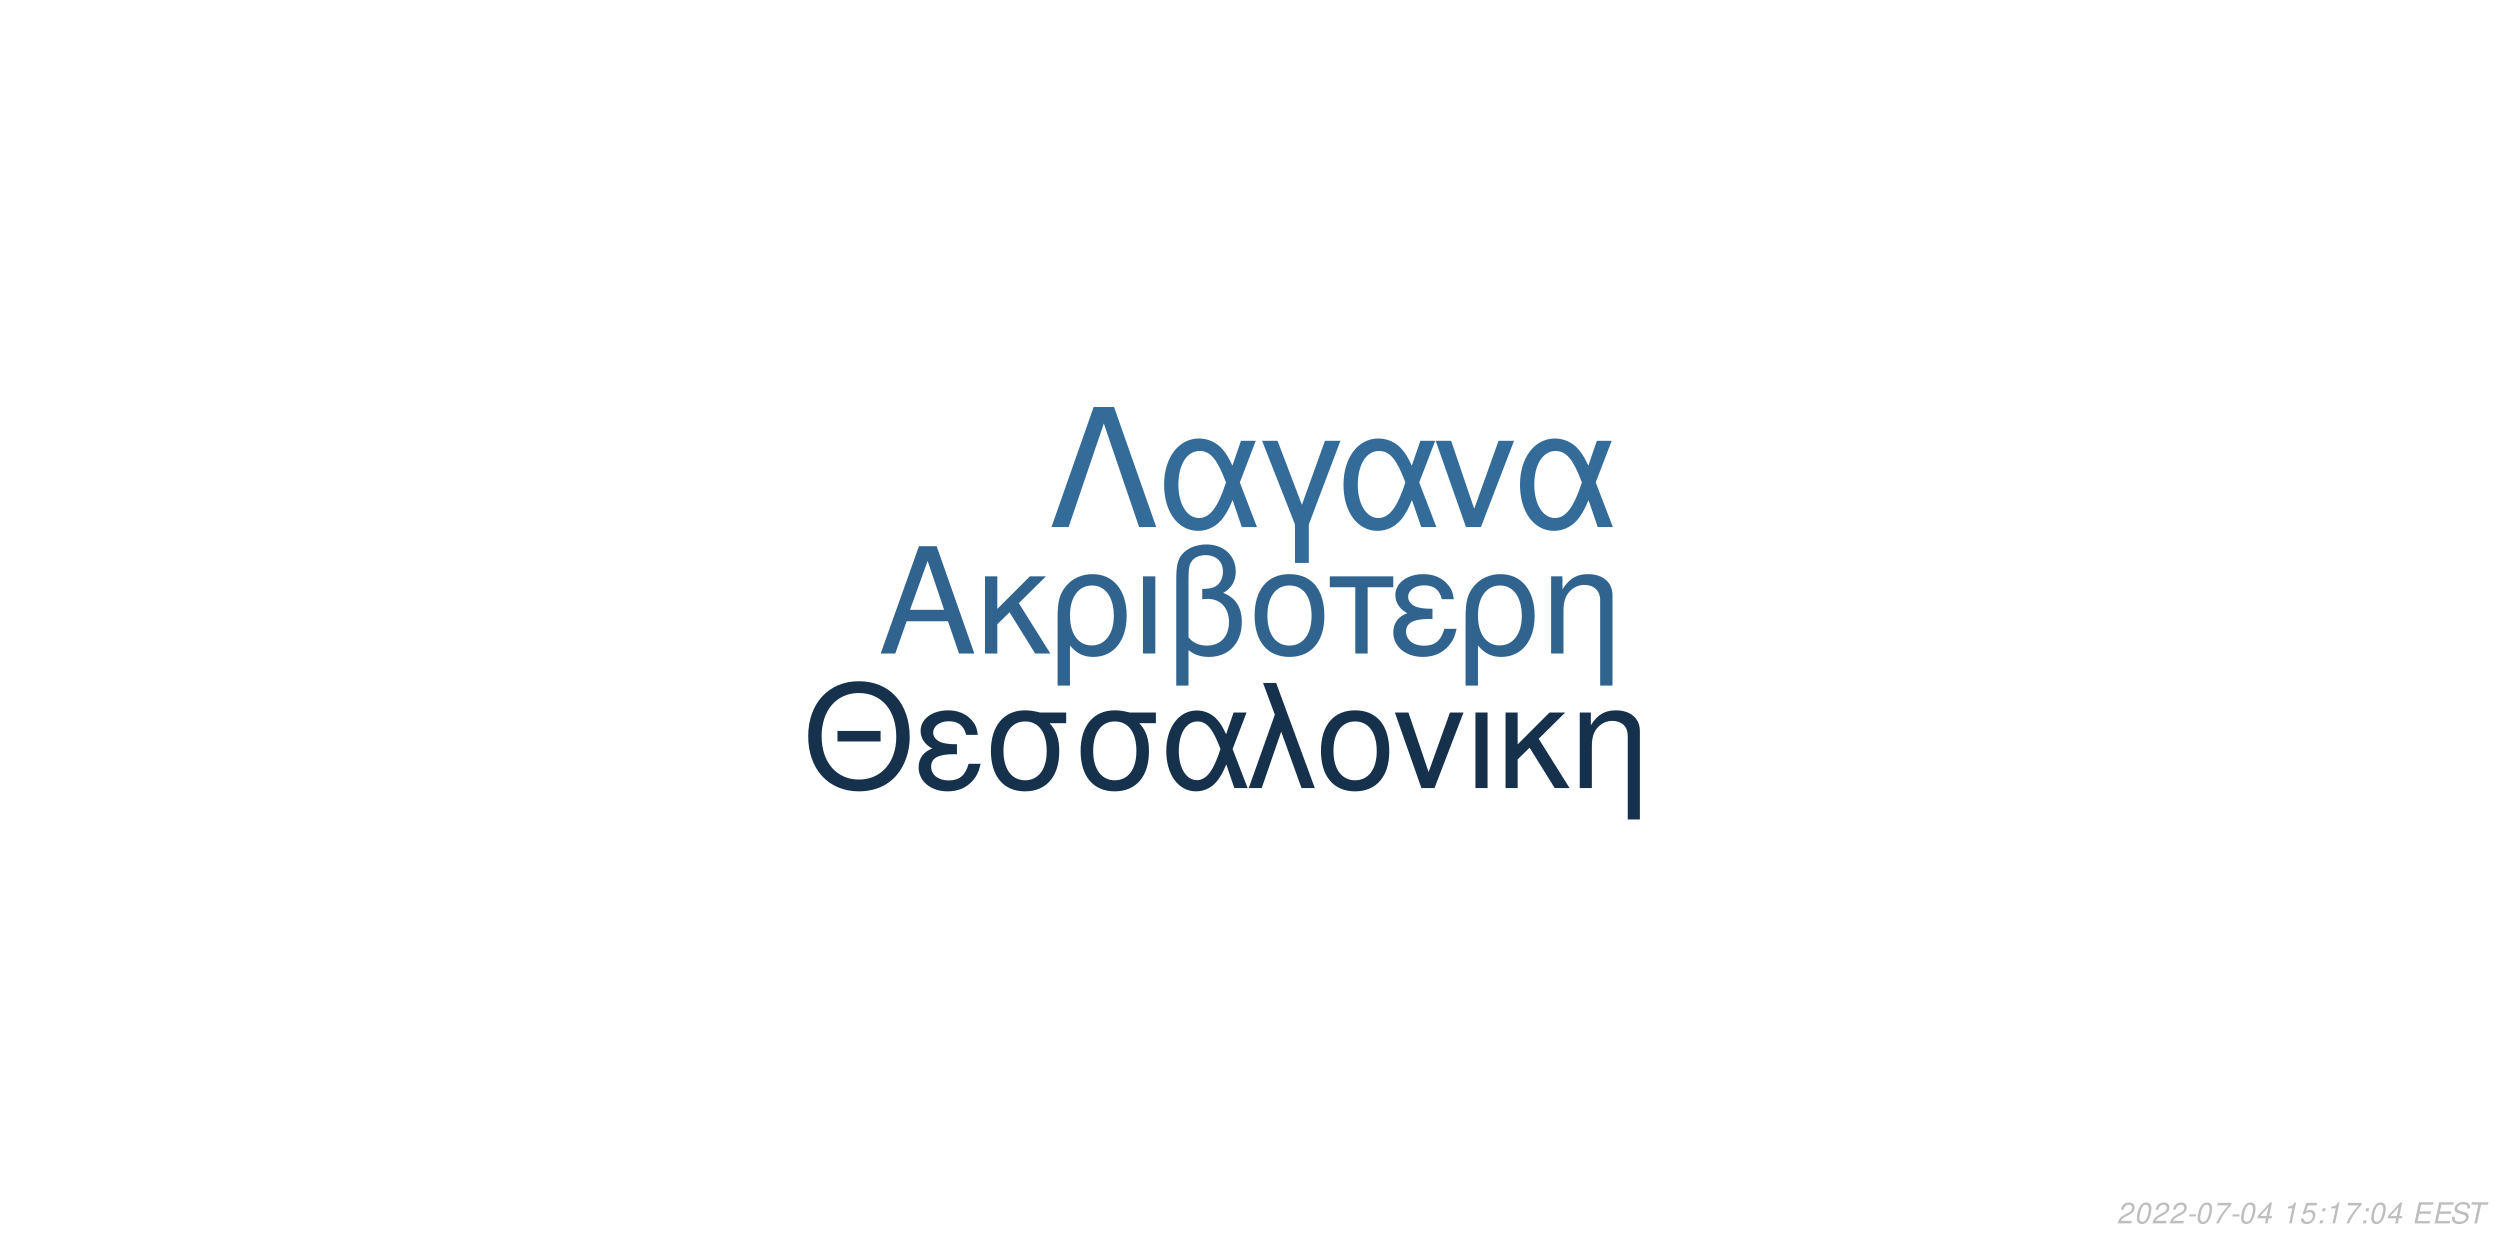
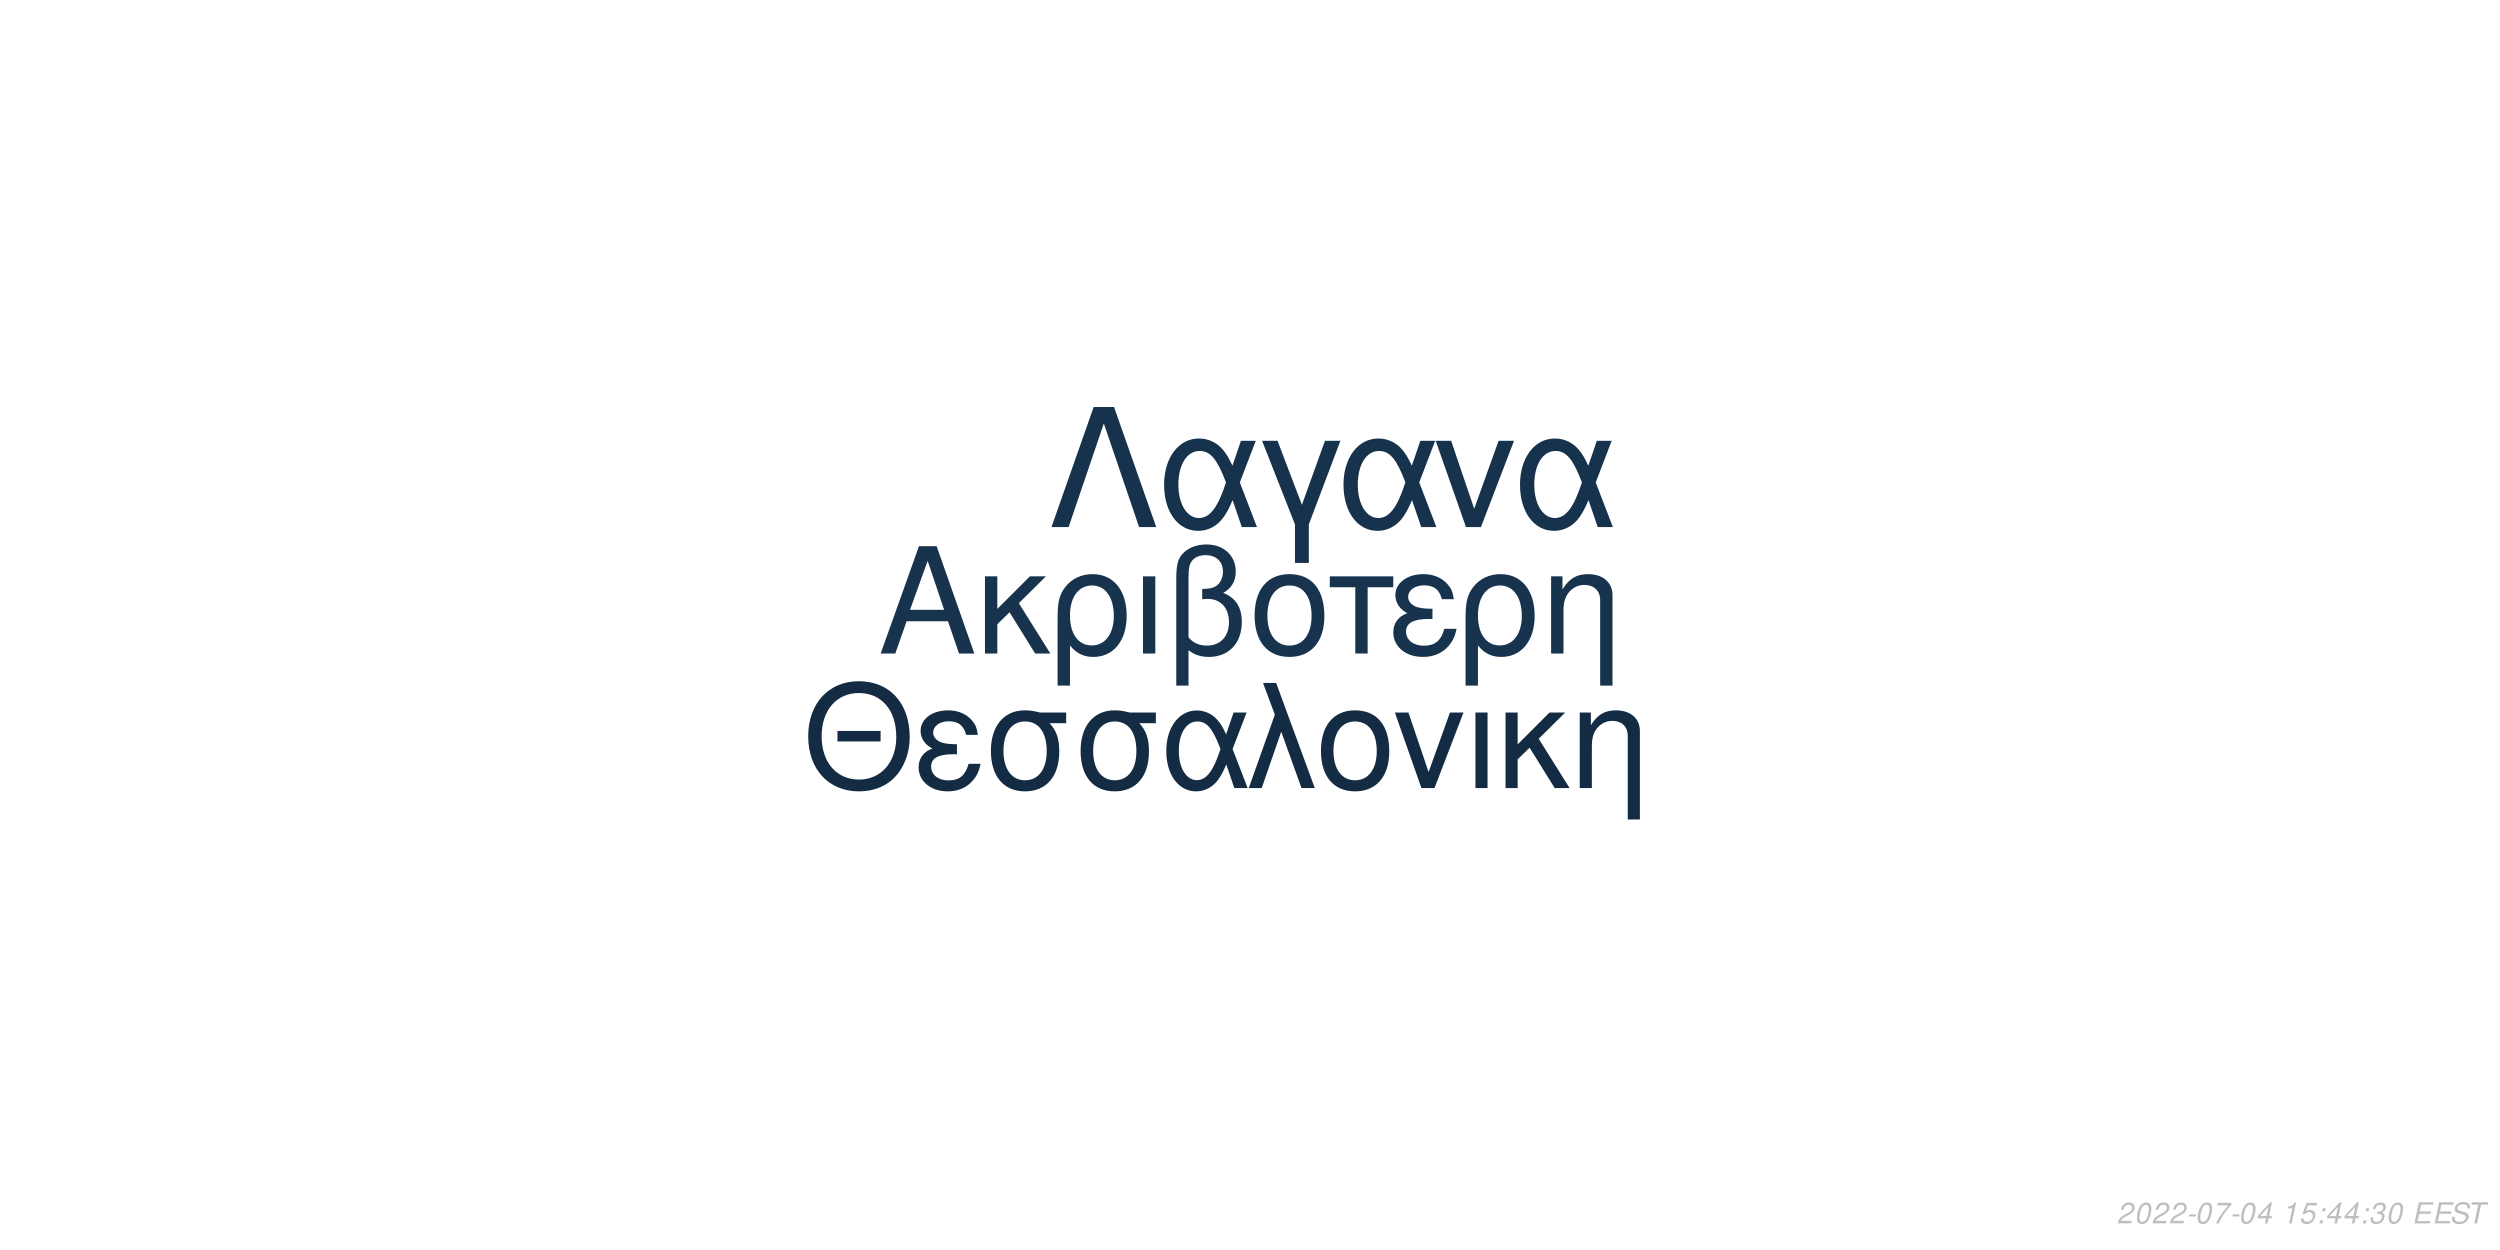
<svg xmlns="http://www.w3.org/2000/svg" xmlns:xlink="http://www.w3.org/1999/xlink" width="864pt" height="432pt" viewBox="0 0 864 432" version="1.1">
  <defs>
    <g>
      <symbol overflow="visible" id="glyph0-0">
        <path style="stroke:none;" d="" />
      </symbol>
      <symbol overflow="visible" id="glyph0-1">
        <path style="stroke:none;" d="M 24.125 -11.141 L 27.938 0 L 33.234 0 L 20.203 -37.094 L 14.094 -37.094 L 0.859 0 L 5.906 0 L 9.828 -11.141 Z M 22.797 -15.109 L 11 -15.109 L 17.094 -32.016 Z M 22.797 -15.109 " />
      </symbol>
      <symbol overflow="visible" id="glyph0-2">
        <path style="stroke:none;" d="M 7.172 -15.422 L 7.172 -26.672 L 2.906 -26.672 L 2.906 0 L 7.172 0 L 7.172 -10.125 L 11.406 -14.25 L 20.25 0 L 25.5 0 L 14.609 -17.406 L 23.969 -26.672 L 18.422 -26.672 Z M 7.172 -15.422 " />
      </symbol>
      <symbol overflow="visible" id="glyph0-3">
        <path style="stroke:none;" d="M 3 11.094 L 7.281 11.094 L 7.281 -2.797 C 9.516 -0.047 11.953 1.172 15.375 1.172 C 22.344 1.172 26.875 -4.422 26.875 -13.031 C 26.875 -21.891 22.297 -27.438 15.062 -27.438 C 11.297 -27.438 7.984 -25.906 5.797 -23.156 C 3.672 -20.516 3 -17.969 3 -12.359 Z M 14.906 -23.516 C 19.547 -23.516 22.438 -19.438 22.438 -12.922 C 22.438 -6.812 19.391 -2.797 14.812 -2.797 C 10.172 -2.797 7.281 -6.766 7.281 -13.125 C 7.281 -19.484 10.234 -23.516 14.906 -23.516 Z M 14.906 -23.516 " />
      </symbol>
      <symbol overflow="visible" id="glyph0-4">
        <path style="stroke:none;" d="M 3.516 0 L 7.781 0 L 7.781 -26.672 L 3.516 -26.672 Z M 3.516 0 " />
      </symbol>
      <symbol overflow="visible" id="glyph0-5">
        <path style="stroke:none;" d="M 4.016 11.094 L 8.25 11.094 L 8.25 -1.172 C 10.172 0.406 12.422 1.172 15.312 1.172 C 22.188 1.172 26.672 -3.609 26.672 -10.891 C 26.672 -15.984 24.578 -19.234 20.25 -20.969 C 23.109 -22.547 24.578 -25.031 24.578 -28.344 C 24.578 -33.844 20.406 -37.703 14.453 -37.703 C 10.938 -37.703 7.734 -36.391 6 -34.25 C 4.484 -32.422 4.016 -30.328 4.016 -25.391 Z M 8.25 -25.656 C 8.25 -29.359 8.5 -30.844 9.469 -32.062 C 10.375 -33.281 12.156 -34 14.094 -34 C 17.812 -34 20.156 -31.812 20.156 -28.297 C 20.156 -25.953 18.984 -23.812 17.297 -23.047 C 16.281 -22.547 15.469 -22.438 12.984 -22.297 L 12.984 -18.781 C 13.734 -18.828 14.344 -18.875 14.969 -18.875 C 19.344 -18.875 22.234 -15.719 22.234 -10.891 C 22.234 -5.906 19.281 -2.75 14.656 -2.75 C 11.953 -2.75 9.922 -3.609 8.25 -5.594 Z M 8.25 -25.656 " />
      </symbol>
      <symbol overflow="visible" id="glyph0-6">
        <path style="stroke:none;" d="M 14.094 -27.438 C 6.562 -27.438 2.094 -22.094 2.094 -13.125 C 2.094 -4.125 6.562 1.172 14.141 1.172 C 21.672 1.172 26.203 -4.172 26.203 -12.922 C 26.203 -22.188 21.828 -27.438 14.094 -27.438 Z M 14.141 -23.516 C 18.938 -23.516 21.781 -19.594 21.781 -12.984 C 21.781 -6.672 18.828 -2.75 14.141 -2.75 C 9.422 -2.75 6.516 -6.672 6.516 -13.125 C 6.516 -19.594 9.422 -23.516 14.141 -23.516 Z M 14.141 -23.516 " />
      </symbol>
      <symbol overflow="visible" id="glyph0-7">
        <path style="stroke:none;" d="M 7.891 0 L 12.156 0 L 12.156 -22.906 L 21.016 -22.906 L 21.016 -26.672 L -0.922 -26.672 L -0.922 -22.906 L 7.891 -22.906 Z M 7.891 0 " />
      </symbol>
      <symbol overflow="visible" id="glyph0-8">
        <path style="stroke:none;" d="M 14.562 -15.469 C 11.344 -15.469 9.562 -15.781 8.297 -16.438 C 6.922 -17.203 6.156 -18.328 6.156 -19.547 C 6.156 -21.891 8.453 -23.562 11.656 -23.562 C 15.062 -23.562 16.953 -22.094 17.812 -18.781 L 21.938 -18.781 C 21.578 -21.266 21.062 -22.5 19.797 -23.922 C 17.812 -26.203 14.906 -27.438 11.453 -27.438 C 5.797 -27.438 1.734 -24.375 1.734 -20.203 C 1.734 -17.609 3.156 -15.375 5.859 -13.938 C 2.797 -12.875 1.016 -10.484 1.016 -7.328 C 1.016 -2.391 5.297 1.172 11.25 1.172 C 14.969 1.172 17.906 -0.109 20.156 -2.641 C 21.578 -4.328 22.297 -5.797 22.906 -8.547 L 18.672 -8.547 C 17.5 -4.422 15.422 -2.703 11.609 -2.703 C 7.938 -2.703 5.438 -4.688 5.438 -7.578 C 5.438 -10.578 7.938 -11.953 13.484 -11.953 C 13.641 -11.953 14.094 -11.953 14.562 -11.906 Z M 14.562 -15.469 " />
      </symbol>
      <symbol overflow="visible" id="glyph0-9">
        <path style="stroke:none;" d="M 3.562 -26.672 L 3.562 0 L 7.844 0 L 7.844 -14.703 C 7.844 -17.906 8.5 -19.891 10.031 -21.531 C 11.406 -22.953 13.188 -23.719 15.062 -23.719 C 18.375 -23.719 20.516 -21.672 20.516 -18.469 L 20.516 11.094 L 24.781 11.094 L 24.781 -20.156 C 24.781 -24.578 21.469 -27.438 16.328 -27.438 C 12.359 -27.438 9.828 -25.906 7.484 -22.188 L 7.484 -26.672 Z M 3.562 -26.672 " />
      </symbol>
      <symbol overflow="visible" id="glyph1-0">
        <path style="stroke:none;" d="" />
      </symbol>
      <symbol overflow="visible" id="glyph1-1">
        <path style="stroke:none;" d="M 26.859 -19.734 L 11.953 -19.734 L 11.953 -16.094 L 26.859 -16.094 Z M 19.328 -36.922 C 8.922 -36.922 1.844 -29.25 1.844 -17.891 C 1.844 -6.484 8.875 1.141 19.391 1.141 C 23.812 1.141 27.703 -0.203 30.641 -2.688 C 34.578 -6.031 36.922 -11.656 36.922 -17.594 C 36.922 -29.297 30 -36.922 19.328 -36.922 Z M 19.328 -32.844 C 27.203 -32.844 32.281 -26.906 32.281 -17.688 C 32.281 -8.922 27.062 -2.938 19.391 -2.938 C 11.609 -2.938 6.484 -8.922 6.484 -17.891 C 6.484 -26.859 11.609 -32.844 19.328 -32.844 Z M 19.328 -32.844 " />
      </symbol>
      <symbol overflow="visible" id="glyph1-2">
        <path style="stroke:none;" d="M 14.25 -15.141 C 11.109 -15.141 9.375 -15.453 8.125 -16.094 C 6.781 -16.844 6.031 -17.938 6.031 -19.141 C 6.031 -21.422 8.266 -23.078 11.406 -23.078 C 14.75 -23.078 16.594 -21.625 17.438 -18.391 L 21.469 -18.391 C 21.125 -20.828 20.625 -22.031 19.391 -23.422 C 17.438 -25.656 14.594 -26.859 11.219 -26.859 C 5.688 -26.859 1.688 -23.875 1.688 -19.781 C 1.688 -17.234 3.094 -15.047 5.734 -13.656 C 2.734 -12.609 1 -10.266 1 -7.172 C 1 -2.344 5.188 1.141 11.016 1.141 C 14.656 1.141 17.547 -0.094 19.734 -2.594 C 21.125 -4.234 21.828 -5.688 22.422 -8.375 L 18.281 -8.375 C 17.141 -4.328 15.094 -2.641 11.359 -2.641 C 7.766 -2.641 5.328 -4.578 5.328 -7.422 C 5.328 -10.359 7.766 -11.703 13.203 -11.703 C 13.359 -11.703 13.797 -11.703 14.25 -11.656 Z M 14.25 -15.141 " />
      </symbol>
      <symbol overflow="visible" id="glyph1-3">
        <path style="stroke:none;" d="M 29 -26.109 L 19.938 -26.109 C 17.594 -26.703 16.438 -26.859 14.703 -26.859 C 7.469 -26.859 2.984 -21.469 2.984 -12.859 C 2.984 -4.031 7.375 1.141 14.797 1.141 C 22.172 1.141 26.609 -4.078 26.609 -12.656 C 26.609 -17.047 25.656 -19.828 23.266 -22.422 L 29 -22.422 Z M 14.797 -23.016 C 19.531 -23.016 22.266 -19.234 22.266 -12.75 C 22.266 -6.531 19.438 -2.688 14.797 -2.688 C 10.172 -2.688 7.328 -6.531 7.328 -12.859 C 7.328 -19.188 10.172 -23.016 14.797 -23.016 Z M 14.797 -23.016 " />
      </symbol>
      <symbol overflow="visible" id="glyph1-4">
        <path style="stroke:none;" d="M 29.344 -26.109 L 24.859 -26.109 L 22.266 -18.578 C 21.125 -21.031 20.484 -22.125 19.328 -23.469 C 17.547 -25.609 14.906 -26.812 12.156 -26.812 C 5.984 -26.812 1.594 -20.984 1.594 -12.812 C 1.594 -4.578 5.828 1.141 11.906 1.141 C 14.953 1.141 17.734 -0.344 19.625 -3.047 C 20.672 -4.531 21.281 -5.688 22.328 -8.172 L 25.109 0 L 29.703 0 L 24.516 -13.5 Z M 20.328 -13.5 C 17.891 -5.922 15.453 -2.734 12.156 -2.734 C 8.516 -2.734 5.922 -6.922 5.922 -12.812 C 5.922 -18.938 8.516 -23.016 12.359 -23.016 C 15.594 -23.016 17.688 -20.531 20.328 -13.5 Z M 20.328 -13.5 " />
      </symbol>
      <symbol overflow="visible" id="glyph1-5">
        <path style="stroke:none;" d="M 1.094 0 L 5.578 0 L 12.312 -19.484 L 19.328 0 L 23.922 0 L 10.562 -36.328 L 6.031 -36.328 L 10.109 -25.359 Z M 1.094 0 " />
      </symbol>
      <symbol overflow="visible" id="glyph1-6">
        <path style="stroke:none;" d="M 13.797 -26.859 C 6.422 -26.859 2.047 -21.625 2.047 -12.859 C 2.047 -4.031 6.422 1.141 13.859 1.141 C 21.234 1.141 25.656 -4.078 25.656 -12.656 C 25.656 -21.719 21.375 -26.859 13.797 -26.859 Z M 13.859 -23.016 C 18.531 -23.016 21.328 -19.188 21.328 -12.703 C 21.328 -6.531 18.438 -2.688 13.859 -2.688 C 9.219 -2.688 6.375 -6.531 6.375 -12.859 C 6.375 -19.188 9.219 -23.016 13.859 -23.016 Z M 13.859 -23.016 " />
      </symbol>
      <symbol overflow="visible" id="glyph1-7">
        <path style="stroke:none;" d="M 14.297 0 L 24.312 -26.109 L 19.625 -26.109 L 12.25 -5.531 L 5.281 -26.109 L 0.594 -26.109 L 9.766 0 Z M 14.297 0 " />
      </symbol>
      <symbol overflow="visible" id="glyph1-8">
        <path style="stroke:none;" d="M 3.438 0 L 7.625 0 L 7.625 -26.109 L 3.438 -26.109 Z M 3.438 0 " />
      </symbol>
      <symbol overflow="visible" id="glyph1-9">
        <path style="stroke:none;" d="M 7.031 -15.094 L 7.031 -26.109 L 2.844 -26.109 L 2.844 0 L 7.031 0 L 7.031 -9.922 L 11.156 -13.953 L 19.828 0 L 24.969 0 L 14.297 -17.047 L 23.469 -26.109 L 18.031 -26.109 Z M 7.031 -15.094 " />
      </symbol>
      <symbol overflow="visible" id="glyph1-10">
        <path style="stroke:none;" d="M 3.484 -26.109 L 3.484 0 L 7.672 0 L 7.672 -14.406 C 7.672 -17.547 8.328 -19.484 9.812 -21.078 C 11.156 -22.469 12.906 -23.219 14.75 -23.219 C 17.984 -23.219 20.078 -21.234 20.078 -18.094 L 20.078 10.859 L 24.266 10.859 L 24.266 -19.734 C 24.266 -24.062 21.031 -26.859 16 -26.859 C 12.109 -26.859 9.609 -25.359 7.328 -21.719 L 7.328 -26.109 Z M 3.484 -26.109 " />
      </symbol>
      <symbol overflow="visible" id="glyph2-0">
        <path style="stroke:none;" d="" />
      </symbol>
      <symbol overflow="visible" id="glyph2-1">
        <path style="stroke:none;" d="M 22.531 -41.484 L 15.484 -41.484 L 0.906 0 L 6.828 0 L 19 -35.797 L 31.188 0 L 37.109 0 Z M 22.531 -41.484 " />
      </symbol>
      <symbol overflow="visible" id="glyph2-2">
        <path style="stroke:none;" d="M 33.516 -29.812 L 28.391 -29.812 L 25.438 -21.219 C 24.125 -24.016 23.391 -25.266 22.078 -26.797 C 20.031 -29.25 17.016 -30.609 13.891 -30.609 C 6.828 -30.609 1.828 -23.953 1.828 -14.625 C 1.828 -5.234 6.656 1.312 13.594 1.312 C 17.078 1.312 20.266 -0.391 22.422 -3.469 C 23.609 -5.172 24.297 -6.484 25.5 -9.328 L 28.688 0 L 33.922 0 L 28 -15.422 Z M 23.219 -15.422 C 20.422 -6.766 17.641 -3.125 13.891 -3.125 C 9.734 -3.125 6.766 -7.906 6.766 -14.625 C 6.766 -21.625 9.734 -26.297 14.109 -26.297 C 17.812 -26.297 20.203 -23.453 23.219 -15.422 Z M 23.219 -15.422 " />
      </symbol>
      <symbol overflow="visible" id="glyph2-3">
        <path style="stroke:none;" d="M 12.062 12.406 L 16.844 12.406 L 16.844 -0.906 L 27.766 -29.812 L 22.422 -29.812 L 14.453 -7.688 L 6.031 -29.812 L 0.688 -29.812 L 12.062 -0.906 Z M 12.062 12.406 " />
      </symbol>
      <symbol overflow="visible" id="glyph2-4">
        <path style="stroke:none;" d="M 16.328 0 L 27.766 -29.812 L 22.422 -29.812 L 14 -6.312 L 6.031 -29.812 L 0.688 -29.812 L 11.156 0 Z M 16.328 0 " />
      </symbol>
      <symbol overflow="visible" id="glyph3-0">
        <path style="stroke:none;" d="" />
      </symbol>
      <symbol overflow="visible" id="glyph3-1">
        <path style="stroke:none;" d="M 5.234 -0.875 L 1.469 -0.875 C 1.641 -1.375 2.203 -1.891 3.109 -2.344 L 4.234 -2.938 C 5.562 -3.625 6.219 -4.469 6.219 -5.484 C 6.219 -5.938 6.062 -6.359 5.797 -6.656 C 5.469 -7.047 4.984 -7.234 4.312 -7.234 C 2.766 -7.234 1.891 -6.453 1.484 -4.734 L 2.375 -4.734 C 2.484 -5.188 2.609 -5.484 2.797 -5.75 C 3.094 -6.203 3.609 -6.453 4.188 -6.453 C 4.891 -6.453 5.344 -6.031 5.344 -5.375 C 5.344 -4.703 4.859 -4.094 4.016 -3.656 L 2.984 -3.125 C 1.234 -2.188 0.797 -1.656 0.344 -0.016 L 5.047 -0.016 Z M 5.234 -0.875 " />
      </symbol>
      <symbol overflow="visible" id="glyph3-2">
        <path style="stroke:none;" d="M 4.203 -7.234 C 3.375 -7.234 2.688 -6.812 2.125 -5.984 C 1.484 -5.047 0.984 -3.188 0.984 -1.734 C 0.984 -1.109 1.172 -0.562 1.484 -0.266 C 1.797 0.047 2.281 0.234 2.766 0.234 C 3.625 0.234 4.281 -0.156 4.859 -1.016 C 5.516 -1.953 6 -3.797 6 -5.266 C 6 -6.5 5.328 -7.234 4.203 -7.234 Z M 4.094 -6.453 C 4.734 -6.453 5.125 -5.984 5.125 -5.156 C 5.125 -4.203 4.781 -2.625 4.406 -1.812 C 3.984 -0.938 3.516 -0.547 2.875 -0.547 C 2.25 -0.547 1.875 -1.031 1.875 -1.828 C 1.875 -2.797 2.203 -4.344 2.594 -5.203 C 2.984 -6.047 3.453 -6.453 4.094 -6.453 Z M 4.094 -6.453 " />
      </symbol>
      <symbol overflow="visible" id="glyph3-3">
        <path style="stroke:none;" d="M 3.516 -3.125 L 1.125 -3.125 L 0.969 -2.406 L 3.359 -2.406 Z M 3.516 -3.125 " />
      </symbol>
      <symbol overflow="visible" id="glyph3-4">
        <path style="stroke:none;" d="M 6.703 -7.094 L 1.953 -7.094 L 1.766 -6.219 L 5.594 -6.219 C 3.344 -3.688 2.266 -2.109 1.375 0 L 2.344 0 C 3.031 -1.906 4.828 -4.594 6.547 -6.281 Z M 6.703 -7.094 " />
      </symbol>
      <symbol overflow="visible" id="glyph3-5">
        <path style="stroke:none;" d="M 3.625 -1.75 L 3.266 0 L 4.141 0 L 4.516 -1.75 L 5.562 -1.75 L 5.734 -2.531 L 4.688 -2.531 L 5.688 -7.234 L 5.016 -7.234 L 0.844 -2.672 L 0.641 -1.75 Z M 3.797 -2.531 L 1.594 -2.531 L 4.469 -5.703 Z M 3.797 -2.531 " />
      </symbol>
      <symbol overflow="visible" id="glyph3-6">
        <path style="stroke:none;" d="" />
      </symbol>
      <symbol overflow="visible" id="glyph3-7">
        <path style="stroke:none;" d="M 3.703 -5.188 L 2.594 0 L 3.469 0 L 5.016 -7.234 L 4.438 -7.234 C 3.906 -6.156 3.688 -6.016 2.234 -5.812 L 2.109 -5.188 Z M 3.703 -5.188 " />
      </symbol>
      <symbol overflow="visible" id="glyph3-8">
        <path style="stroke:none;" d="M 6.297 -7.094 L 2.594 -7.094 L 1.234 -3.234 L 2.047 -3.234 C 2.656 -3.766 2.938 -3.906 3.531 -3.906 C 4.328 -3.906 4.797 -3.453 4.797 -2.688 C 4.797 -1.438 3.969 -0.547 2.828 -0.547 C 2.031 -0.547 1.609 -0.938 1.578 -1.734 L 0.703 -1.734 L 0.703 -1.516 C 0.703 -0.938 0.844 -0.547 1.188 -0.266 C 1.562 0.062 2.078 0.234 2.703 0.234 C 3.656 0.234 4.391 -0.156 4.984 -0.922 C 5.422 -1.5 5.672 -2.234 5.672 -2.953 C 5.672 -4 4.938 -4.672 3.812 -4.672 C 3.328 -4.672 2.906 -4.547 2.406 -4.234 L 3.109 -6.219 L 6.109 -6.219 Z M 6.297 -7.094 " />
      </symbol>
      <symbol overflow="visible" id="glyph3-9">
        <path style="stroke:none;" d="M 2.359 -1.031 L 1.312 -1.031 L 1.094 0 L 2.141 0 Z M 3.266 -5.234 L 2.219 -5.234 L 2 -4.203 L 3.047 -4.203 Z M 3.266 -5.234 " />
      </symbol>
      <symbol overflow="visible" id="glyph3-10">
+         <path style="stroke:none;" d="M 2.922 -3.312 C 3.125 -3.344 3.234 -3.344 3.375 -3.344 C 4.203 -3.344 4.688 -3 4.688 -2.406 C 4.688 -1.312 3.906 -0.547 2.781 -0.547 C 2.047 -0.547 1.594 -0.938 1.594 -1.562 C 1.594 -1.719 1.609 -1.844 1.656 -2.094 L 0.766 -2.094 C 0.734 -1.797 0.719 -1.641 0.719 -1.469 C 0.719 -0.375 1.406 0.234 2.641 0.234 C 3.547 0.234 4.297 -0.078 4.812 -0.656 C 5.266 -1.156 5.562 -1.875 5.562 -2.547 C 5.562 -3.125 5.344 -3.453 4.797 -3.734 C 5.641 -4.234 6.016 -4.844 6.016 -5.734 C 6.016 -6.656 5.312 -7.234 4.203 -7.234 C 3.375 -7.234 2.672 -6.938 2.188 -6.375 C 1.891 -6.031 1.703 -5.641 1.516 -4.906 L 2.391 -4.906 C 2.5 -5.359 2.594 -5.594 2.734 -5.812 C 3.047 -6.234 3.516 -6.453 4.078 -6.453 C 4.734 -6.453 5.141 -6.125 5.141 -5.578 C 5.141 -5.188 5.016 -4.797 4.797 -4.547 C 4.516 -4.234 4 -4.062 3.266 -4.062 L 3.078 -4.062 Z M 2.922 -3.312 " />
+       </symbol>
+       <symbol overflow="visible" id="glyph3-11">
        <path style="stroke:none;" d="M 2.547 -3.312 L 6.5 -3.312 L 6.688 -4.141 L 2.719 -4.141 L 3.219 -6.469 L 7.344 -6.469 L 7.516 -7.297 L 2.453 -7.297 L 0.906 0 L 6.125 0 L 6.297 -0.812 L 2.016 -0.812 Z M 2.547 -3.312 " />
      </symbol>
-       <symbol overflow="visible" id="glyph3-11">
+       <symbol overflow="visible" id="glyph3-12">
        <path style="stroke:none;" d="M 7.062 -5.156 C 7.125 -5.438 7.141 -5.562 7.141 -5.703 C 7.141 -6.156 6.938 -6.594 6.594 -6.891 C 6.188 -7.25 5.656 -7.406 4.875 -7.406 C 3.844 -7.406 3.047 -7.125 2.5 -6.562 C 2.094 -6.141 1.781 -5.438 1.781 -4.922 C 1.781 -4.297 2.219 -3.766 2.891 -3.562 L 4.594 -3.094 C 5.406 -2.859 5.734 -2.578 5.734 -2.094 C 5.734 -1.781 5.547 -1.406 5.266 -1.141 C 4.844 -0.766 4.266 -0.578 3.453 -0.578 C 2.328 -0.578 1.812 -0.984 1.812 -1.906 C 1.812 -2.047 1.812 -2.125 1.844 -2.312 L 0.984 -2.312 C 0.906 -2.062 0.891 -1.906 0.891 -1.688 C 0.891 -0.484 1.797 0.234 3.297 0.234 C 4.359 0.234 5.234 -0.062 5.812 -0.609 C 6.344 -1.078 6.688 -1.797 6.688 -2.375 C 6.688 -2.641 6.609 -2.906 6.453 -3.156 C 6.234 -3.5 5.938 -3.703 5.469 -3.828 L 3.75 -4.312 C 2.984 -4.547 2.734 -4.734 2.734 -5.188 C 2.734 -5.547 2.875 -5.844 3.188 -6.109 C 3.547 -6.438 4.031 -6.594 4.703 -6.594 C 5.266 -6.594 5.688 -6.484 5.906 -6.297 C 6.094 -6.125 6.219 -5.797 6.219 -5.516 C 6.219 -5.422 6.203 -5.344 6.188 -5.156 Z M 7.062 -5.156 " />
      </symbol>
-       <symbol overflow="visible" id="glyph3-12">
+       <symbol overflow="visible" id="glyph3-13">
        <path style="stroke:none;" d="M 4.938 -6.469 L 7.312 -6.469 L 7.484 -7.297 L 1.75 -7.297 L 1.578 -6.469 L 3.984 -6.469 L 2.609 0 L 3.547 0 Z M 4.938 -6.469 " />
      </symbol>
    </g>
  </defs>
  <g id="surface1">
    <rect x="0" y="0" width="864" height="432" style="fill:rgb(100%,100%,100%);fill-opacity:1;stroke:none;" />
-     <g style="fill:rgb(18.824%,39.216%,56.078%);fill-opacity:1;">
+     <g style="fill:rgb(9.02%,20%,30.588%);fill-opacity:1;">
      <use xlink:href="#glyph0-1" x="303.5" y="225.861" />
      <use xlink:href="#glyph0-2" x="337.5" y="225.861" />
      <use xlink:href="#glyph0-3" x="362.5" y="225.861" />
      <use xlink:href="#glyph0-4" x="391.5" y="225.861" />
      <use xlink:href="#glyph0-5" x="402.5" y="225.861" />
      <use xlink:href="#glyph0-6" x="431.5" y="225.861" />
      <use xlink:href="#glyph0-7" x="460.5" y="225.861" />
      <use xlink:href="#glyph0-8" x="480.5" y="225.861" />
      <use xlink:href="#glyph0-3" x="503.5" y="225.861" />
      <use xlink:href="#glyph0-9" x="532.5" y="225.861" />
    </g>
-     <g style="fill:rgb(8.627%,19.216%,29.412%);fill-opacity:1;">
+     <g style="fill:rgb(7.451%,16.863%,26.275%);fill-opacity:1;">
      <use xlink:href="#glyph1-1" x="277.473" y="272.354" />
      <use xlink:href="#glyph1-2" x="316.473" y="272.354" />
      <use xlink:href="#glyph1-3" x="339.473" y="272.354" />
      <use xlink:href="#glyph1-3" x="370.473" y="272.354" />
      <use xlink:href="#glyph1-4" x="401.473" y="272.354" />
      <use xlink:href="#glyph1-5" x="430.473" y="272.354" />
      <use xlink:href="#glyph1-6" x="454.473" y="272.354" />
      <use xlink:href="#glyph1-7" x="481.473" y="272.354" />
      <use xlink:href="#glyph1-8" x="506.473" y="272.354" />
      <use xlink:href="#glyph1-9" x="517.473" y="272.354" />
      <use xlink:href="#glyph1-10" x="542.473" y="272.354" />
    </g>
-     <g style="fill:rgb(20%,41.961%,60%);fill-opacity:1;">
+     <g style="fill:rgb(8.627%,19.608%,29.804%);fill-opacity:1;">
      <use xlink:href="#glyph2-1" x="362.484" y="182.152" />
      <use xlink:href="#glyph2-2" x="400.484" y="182.152" />
      <use xlink:href="#glyph2-3" x="435.484" y="182.152" />
      <use xlink:href="#glyph2-2" x="462.484" y="182.152" />
      <use xlink:href="#glyph2-4" x="495.484" y="182.152" />
      <use xlink:href="#glyph2-2" x="523.484" y="182.152" />
    </g>
    <g style="fill:rgb(74.51%,74.51%,74.51%);fill-opacity:1;">
      <use xlink:href="#glyph3-1" x="731.52" y="422.81" />
      <use xlink:href="#glyph3-2" x="737.52" y="422.81" />
      <use xlink:href="#glyph3-1" x="743.52" y="422.81" />
      <use xlink:href="#glyph3-1" x="749.52" y="422.81" />
      <use xlink:href="#glyph3-3" x="755.52" y="422.81" />
      <use xlink:href="#glyph3-2" x="758.52" y="422.81" />
      <use xlink:href="#glyph3-4" x="764.52" y="422.81" />
      <use xlink:href="#glyph3-3" x="770.52" y="422.81" />
      <use xlink:href="#glyph3-2" x="773.52" y="422.81" />
      <use xlink:href="#glyph3-5" x="779.52" y="422.81" />
      <use xlink:href="#glyph3-6" x="785.52" y="422.81" />
      <use xlink:href="#glyph3-7" x="788.52" y="422.81" />
      <use xlink:href="#glyph3-8" x="794.52" y="422.81" />
      <use xlink:href="#glyph3-9" x="800.52" y="422.81" />
-       <use xlink:href="#glyph3-7" x="803.52" y="422.81" />
-       <use xlink:href="#glyph3-4" x="809.52" y="422.81" />
+       <use xlink:href="#glyph3-5" x="803.52" y="422.81" />
+       <use xlink:href="#glyph3-5" x="809.52" y="422.81" />
      <use xlink:href="#glyph3-9" x="815.52" y="422.81" />
-       <use xlink:href="#glyph3-2" x="818.52" y="422.81" />
-       <use xlink:href="#glyph3-5" x="824.52" y="422.81" />
+       <use xlink:href="#glyph3-10" x="818.52" y="422.81" />
+       <use xlink:href="#glyph3-2" x="824.52" y="422.81" />
      <use xlink:href="#glyph3-6" x="830.52" y="422.81" />
-       <use xlink:href="#glyph3-10" x="833.52" y="422.81" />
-       <use xlink:href="#glyph3-10" x="840.52" y="422.81" />
-       <use xlink:href="#glyph3-11" x="846.52" y="422.81" />
-       <use xlink:href="#glyph3-12" x="852.52" y="422.81" />
+       <use xlink:href="#glyph3-11" x="833.52" y="422.81" />
+       <use xlink:href="#glyph3-11" x="840.52" y="422.81" />
+       <use xlink:href="#glyph3-12" x="846.52" y="422.81" />
+       <use xlink:href="#glyph3-13" x="852.52" y="422.81" />
    </g>
  </g>
</svg>
